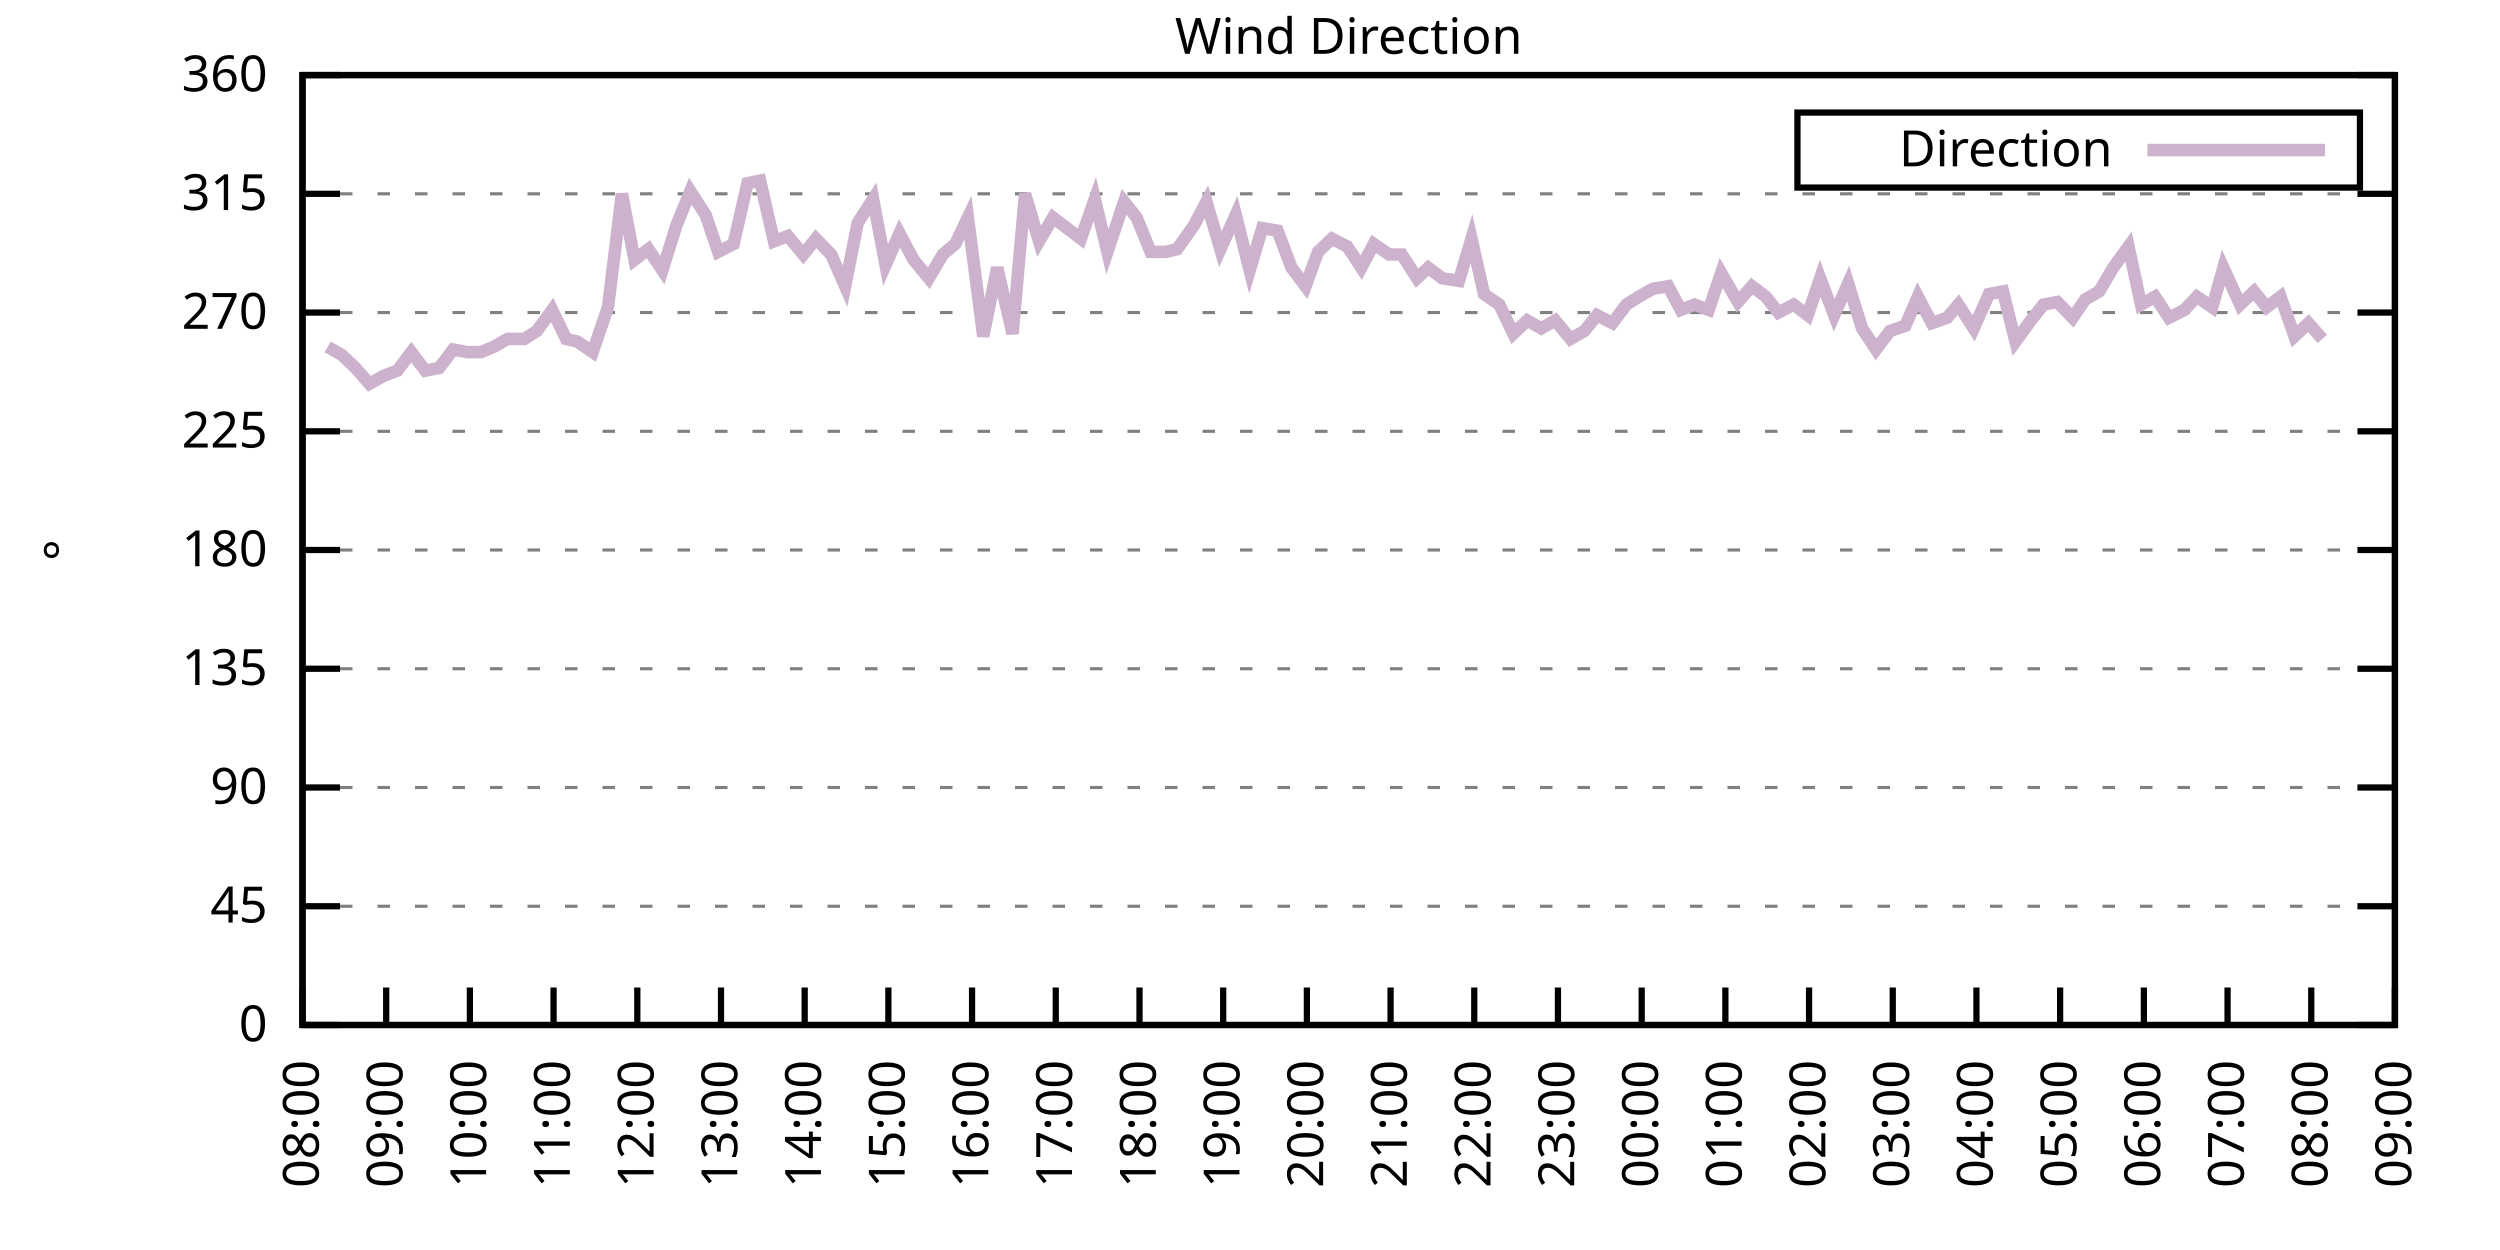
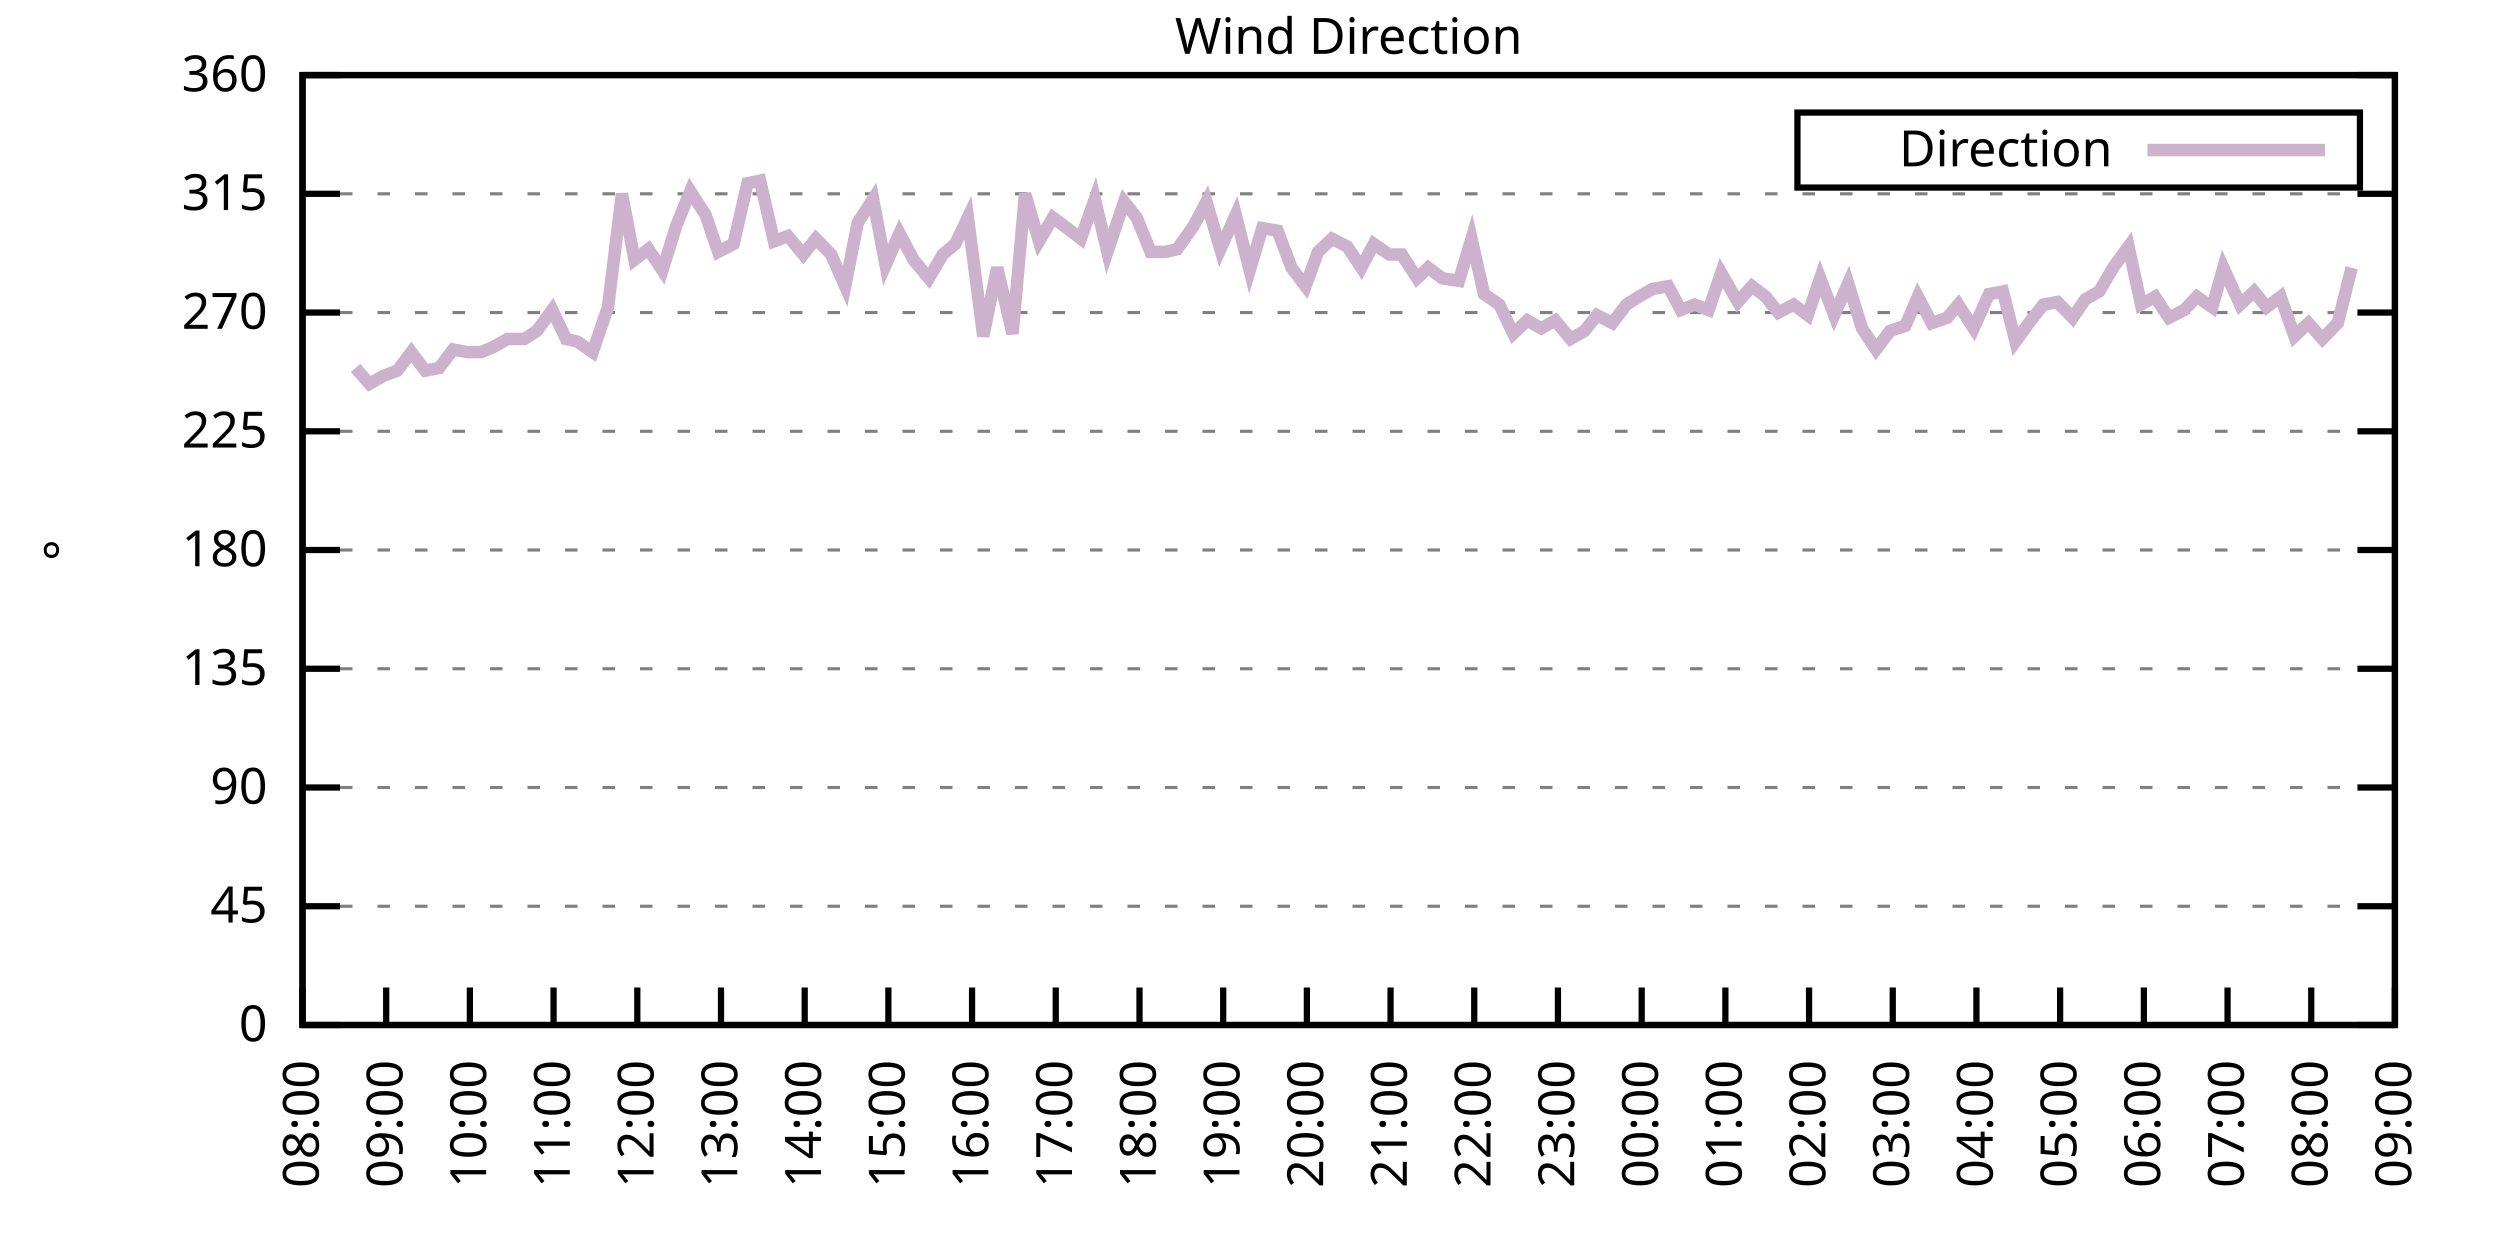
<svg xmlns="http://www.w3.org/2000/svg" xmlns:xlink="http://www.w3.org/1999/xlink" width="400" height="200" viewBox="0 0 400 200">
  <g id="gnuplot_canvas">
    <rect x="0" y="0" width="400" height="200" fill="none" />
    <defs>
      <circle id="gpDot" r="0.5" stroke-width="0.5" stroke="currentColor" />
      <path id="gpPt0" stroke-width="0.333" stroke="currentColor" d="M-1,0 h2 M0,-1 v2" />
      <path id="gpPt1" stroke-width="0.333" stroke="currentColor" d="M-1,-1 L1,1 M1,-1 L-1,1" />
      <path id="gpPt2" stroke-width="0.333" stroke="currentColor" d="M-1,0 L1,0 M0,-1 L0,1 M-1,-1 L1,1 M-1,1 L1,-1" />
      <rect id="gpPt3" stroke-width="0.333" stroke="currentColor" x="-1" y="-1" width="2" height="2" />
      <rect id="gpPt4" stroke-width="0.333" stroke="currentColor" fill="currentColor" x="-1" y="-1" width="2" height="2" />
      <circle id="gpPt5" stroke-width="0.333" stroke="currentColor" cx="0" cy="0" r="1" />
      <use xlink:href="#gpPt5" id="gpPt6" fill="currentColor" stroke="none" />
      <path id="gpPt7" stroke-width="0.333" stroke="currentColor" d="M0,-1.33 L-1.33,0.67 L1.33,0.67 z" />
      <use xlink:href="#gpPt7" id="gpPt8" fill="currentColor" stroke="none" />
      <use xlink:href="#gpPt7" id="gpPt9" stroke="currentColor" transform="rotate(180)" />
      <use xlink:href="#gpPt9" id="gpPt10" fill="currentColor" stroke="none" />
      <use xlink:href="#gpPt3" id="gpPt11" stroke="currentColor" transform="rotate(45)" />
      <use xlink:href="#gpPt11" id="gpPt12" fill="currentColor" stroke="none" />
      <path id="gpPt13" stroke-width="0.333" stroke="currentColor" d="M0,1.330 L1.265,0.411 L0.782,-1.067 L-0.782,-1.076 L-1.265,0.411 z" />
      <use xlink:href="#gpPt13" id="gpPt14" fill="currentColor" stroke="none" />
      <filter id="textbox" filterUnits="objectBoundingBox" x="0" y="0" height="1" width="1">
        <feFlood flood-color="white" flood-opacity="1" result="bgnd" />
        <feComposite in="SourceGraphic" in2="bgnd" operator="atop" />
      </filter>
      <filter id="greybox" filterUnits="objectBoundingBox" x="0" y="0" height="1" width="1">
        <feFlood flood-color="lightgrey" flood-opacity="1" result="grey" />
        <feComposite in="SourceGraphic" in2="grey" operator="atop" />
      </filter>
    </defs>
    <g fill="none" color="white" stroke="currentColor" stroke-width="1.00" stroke-linecap="butt" stroke-linejoin="miter">
</g>
    <g fill="none" color="black" stroke="currentColor" stroke-width="1.00" stroke-linecap="butt" stroke-linejoin="miter">
      <g stroke="none" shape-rendering="crispEdges">
        <polygon fill="rgb(255, 255, 255)" points="48.40,164.00 383.18,164.00 383.18,12.02 48.40,12.02 " />
      </g>
    </g>
    <g fill="none" color="black" stroke="currentColor" stroke-width="1.00" stroke-linecap="butt" stroke-linejoin="miter">
</g>
    <g fill="none" color="black" stroke="black" stroke-width="0.50" stroke-linecap="butt" stroke-linejoin="miter">
</g>
    <g fill="none" color="gray" stroke="currentColor" stroke-width="0.50" stroke-linecap="butt" stroke-linejoin="miter">
      <path stroke="gray" stroke-dasharray="2,4" class="gridline" d="M48.40,164.00 L383.19,164.00  " />
    </g>
    <g fill="none" color="gray" stroke="gray" stroke-width="1.00" stroke-linecap="butt" stroke-linejoin="miter">
</g>
    <g fill="none" color="black" stroke="currentColor" stroke-width="1.00" stroke-linecap="butt" stroke-linejoin="miter">
      <path stroke="black" d="M48.40,164.00 L54.40,164.00 M383.19,164.00 L377.19,164.00  " />
      <g transform="translate(42.80,166.60)" stroke="none" fill="black" font-family="Sans" font-size="8.00" text-anchor="end">
        <text>
          <tspan font-family="Sans"> 0</tspan>
        </text>
      </g>
    </g>
    <g fill="none" color="black" stroke="currentColor" stroke-width="1.00" stroke-linecap="butt" stroke-linejoin="miter">
</g>
    <g fill="none" color="black" stroke="black" stroke-width="0.50" stroke-linecap="butt" stroke-linejoin="miter">
</g>
    <g fill="none" color="gray" stroke="currentColor" stroke-width="0.50" stroke-linecap="butt" stroke-linejoin="miter">
      <path stroke="gray" stroke-dasharray="2,4" class="gridline" d="M48.40,145.00 L383.19,145.00  " />
    </g>
    <g fill="none" color="gray" stroke="gray" stroke-width="1.00" stroke-linecap="butt" stroke-linejoin="miter">
</g>
    <g fill="none" color="black" stroke="currentColor" stroke-width="1.00" stroke-linecap="butt" stroke-linejoin="miter">
      <path stroke="black" d="M48.40,145.00 L54.40,145.00 M383.19,145.00 L377.19,145.00  " />
      <g transform="translate(42.80,147.60)" stroke="none" fill="black" font-family="Sans" font-size="8.00" text-anchor="end">
        <text>
          <tspan font-family="Sans"> 45</tspan>
        </text>
      </g>
    </g>
    <g fill="none" color="black" stroke="currentColor" stroke-width="1.00" stroke-linecap="butt" stroke-linejoin="miter">
</g>
    <g fill="none" color="black" stroke="black" stroke-width="0.50" stroke-linecap="butt" stroke-linejoin="miter">
</g>
    <g fill="none" color="gray" stroke="currentColor" stroke-width="0.50" stroke-linecap="butt" stroke-linejoin="miter">
      <path stroke="gray" stroke-dasharray="2,4" class="gridline" d="M48.40,126.00 L383.19,126.00  " />
    </g>
    <g fill="none" color="gray" stroke="gray" stroke-width="1.00" stroke-linecap="butt" stroke-linejoin="miter">
</g>
    <g fill="none" color="black" stroke="currentColor" stroke-width="1.00" stroke-linecap="butt" stroke-linejoin="miter">
      <path stroke="black" d="M48.40,126.00 L54.40,126.00 M383.19,126.00 L377.19,126.00  " />
      <g transform="translate(42.80,128.60)" stroke="none" fill="black" font-family="Sans" font-size="8.00" text-anchor="end">
        <text>
          <tspan font-family="Sans"> 90</tspan>
        </text>
      </g>
    </g>
    <g fill="none" color="black" stroke="currentColor" stroke-width="1.00" stroke-linecap="butt" stroke-linejoin="miter">
</g>
    <g fill="none" color="black" stroke="black" stroke-width="0.50" stroke-linecap="butt" stroke-linejoin="miter">
</g>
    <g fill="none" color="gray" stroke="currentColor" stroke-width="0.50" stroke-linecap="butt" stroke-linejoin="miter">
      <path stroke="gray" stroke-dasharray="2,4" class="gridline" d="M48.40,107.00 L383.19,107.00  " />
    </g>
    <g fill="none" color="gray" stroke="gray" stroke-width="1.00" stroke-linecap="butt" stroke-linejoin="miter">
</g>
    <g fill="none" color="black" stroke="currentColor" stroke-width="1.00" stroke-linecap="butt" stroke-linejoin="miter">
      <path stroke="black" d="M48.40,107.00 L54.40,107.00 M383.19,107.00 L377.19,107.00  " />
      <g transform="translate(42.80,109.60)" stroke="none" fill="black" font-family="Sans" font-size="8.00" text-anchor="end">
        <text>
          <tspan font-family="Sans"> 135</tspan>
        </text>
      </g>
    </g>
    <g fill="none" color="black" stroke="currentColor" stroke-width="1.00" stroke-linecap="butt" stroke-linejoin="miter">
</g>
    <g fill="none" color="black" stroke="black" stroke-width="0.50" stroke-linecap="butt" stroke-linejoin="miter">
</g>
    <g fill="none" color="gray" stroke="currentColor" stroke-width="0.50" stroke-linecap="butt" stroke-linejoin="miter">
      <path stroke="gray" stroke-dasharray="2,4" class="gridline" d="M48.40,88.00 L383.19,88.00  " />
    </g>
    <g fill="none" color="gray" stroke="gray" stroke-width="1.00" stroke-linecap="butt" stroke-linejoin="miter">
</g>
    <g fill="none" color="black" stroke="currentColor" stroke-width="1.00" stroke-linecap="butt" stroke-linejoin="miter">
      <path stroke="black" d="M48.40,88.00 L54.40,88.00 M383.19,88.00 L377.19,88.00  " />
      <g transform="translate(42.80,90.60)" stroke="none" fill="black" font-family="Sans" font-size="8.00" text-anchor="end">
        <text>
          <tspan font-family="Sans"> 180</tspan>
        </text>
      </g>
    </g>
    <g fill="none" color="black" stroke="currentColor" stroke-width="1.00" stroke-linecap="butt" stroke-linejoin="miter">
</g>
    <g fill="none" color="black" stroke="black" stroke-width="0.50" stroke-linecap="butt" stroke-linejoin="miter">
</g>
    <g fill="none" color="gray" stroke="currentColor" stroke-width="0.50" stroke-linecap="butt" stroke-linejoin="miter">
      <path stroke="gray" stroke-dasharray="2,4" class="gridline" d="M48.40,69.01 L383.19,69.01  " />
    </g>
    <g fill="none" color="gray" stroke="gray" stroke-width="1.00" stroke-linecap="butt" stroke-linejoin="miter">
</g>
    <g fill="none" color="black" stroke="currentColor" stroke-width="1.00" stroke-linecap="butt" stroke-linejoin="miter">
      <path stroke="black" d="M48.40,69.01 L54.40,69.01 M383.19,69.01 L377.19,69.01  " />
      <g transform="translate(42.80,71.61)" stroke="none" fill="black" font-family="Sans" font-size="8.00" text-anchor="end">
        <text>
          <tspan font-family="Sans"> 225</tspan>
        </text>
      </g>
    </g>
    <g fill="none" color="black" stroke="currentColor" stroke-width="1.00" stroke-linecap="butt" stroke-linejoin="miter">
</g>
    <g fill="none" color="black" stroke="black" stroke-width="0.50" stroke-linecap="butt" stroke-linejoin="miter">
</g>
    <g fill="none" color="gray" stroke="currentColor" stroke-width="0.50" stroke-linecap="butt" stroke-linejoin="miter">
      <path stroke="gray" stroke-dasharray="2,4" class="gridline" d="M48.40,50.01 L383.19,50.01  " />
    </g>
    <g fill="none" color="gray" stroke="gray" stroke-width="1.00" stroke-linecap="butt" stroke-linejoin="miter">
</g>
    <g fill="none" color="black" stroke="currentColor" stroke-width="1.00" stroke-linecap="butt" stroke-linejoin="miter">
      <path stroke="black" d="M48.40,50.01 L54.40,50.01 M383.19,50.01 L377.19,50.01  " />
      <g transform="translate(42.80,52.61)" stroke="none" fill="black" font-family="Sans" font-size="8.00" text-anchor="end">
        <text>
          <tspan font-family="Sans"> 270</tspan>
        </text>
      </g>
    </g>
    <g fill="none" color="black" stroke="currentColor" stroke-width="1.00" stroke-linecap="butt" stroke-linejoin="miter">
</g>
    <g fill="none" color="black" stroke="black" stroke-width="0.50" stroke-linecap="butt" stroke-linejoin="miter">
</g>
    <g fill="none" color="gray" stroke="currentColor" stroke-width="0.50" stroke-linecap="butt" stroke-linejoin="miter">
      <path stroke="gray" stroke-dasharray="2,4" class="gridline" d="M48.40,31.01 L383.19,31.01  " />
    </g>
    <g fill="none" color="gray" stroke="gray" stroke-width="1.00" stroke-linecap="butt" stroke-linejoin="miter">
</g>
    <g fill="none" color="black" stroke="currentColor" stroke-width="1.00" stroke-linecap="butt" stroke-linejoin="miter">
      <path stroke="black" d="M48.40,31.01 L54.40,31.01 M383.19,31.01 L377.19,31.01  " />
      <g transform="translate(42.80,33.61)" stroke="none" fill="black" font-family="Sans" font-size="8.00" text-anchor="end">
        <text>
          <tspan font-family="Sans"> 315</tspan>
        </text>
      </g>
    </g>
    <g fill="none" color="black" stroke="currentColor" stroke-width="1.00" stroke-linecap="butt" stroke-linejoin="miter">
</g>
    <g fill="none" color="black" stroke="black" stroke-width="0.50" stroke-linecap="butt" stroke-linejoin="miter">
</g>
    <g fill="none" color="gray" stroke="currentColor" stroke-width="0.50" stroke-linecap="butt" stroke-linejoin="miter">
      <path stroke="gray" stroke-dasharray="2,4" class="gridline" d="M48.40,12.01 L383.19,12.01  " />
    </g>
    <g fill="none" color="gray" stroke="gray" stroke-width="1.00" stroke-linecap="butt" stroke-linejoin="miter">
</g>
    <g fill="none" color="black" stroke="currentColor" stroke-width="1.00" stroke-linecap="butt" stroke-linejoin="miter">
      <path stroke="black" d="M48.40,12.01 L54.40,12.01 M383.19,12.01 L377.19,12.01  " />
      <g transform="translate(42.80,14.61)" stroke="none" fill="black" font-family="Sans" font-size="8.00" text-anchor="end">
        <text>
          <tspan font-family="Sans"> 360</tspan>
        </text>
      </g>
    </g>
    <g fill="none" color="black" stroke="currentColor" stroke-width="1.00" stroke-linecap="butt" stroke-linejoin="miter">
      <path stroke="black" d="M48.40,164.00 L48.40,158.00  " />
      <g transform="translate(51.00,169.60) rotate(270.00)" stroke="none" fill="black" font-family="Sans" font-size="8.00" text-anchor="end">
        <text>
          <tspan font-family="Sans">08:00</tspan>
        </text>
      </g>
    </g>
    <g fill="none" color="black" stroke="currentColor" stroke-width="1.00" stroke-linecap="butt" stroke-linejoin="miter">
      <path stroke="black" d="M61.79,164.00 L61.79,158.00  " />
      <g transform="translate(64.39,169.60) rotate(270.00)" stroke="none" fill="black" font-family="Sans" font-size="8.00" text-anchor="end">
        <text>
          <tspan font-family="Sans">09:00</tspan>
        </text>
      </g>
    </g>
    <g fill="none" color="black" stroke="currentColor" stroke-width="1.00" stroke-linecap="butt" stroke-linejoin="miter">
      <path stroke="black" d="M75.18,164.00 L75.18,158.00  " />
      <g transform="translate(77.78,169.60) rotate(270.00)" stroke="none" fill="black" font-family="Sans" font-size="8.00" text-anchor="end">
        <text>
          <tspan font-family="Sans">10:00</tspan>
        </text>
      </g>
    </g>
    <g fill="none" color="black" stroke="currentColor" stroke-width="1.00" stroke-linecap="butt" stroke-linejoin="miter">
      <path stroke="black" d="M88.57,164.00 L88.57,158.00  " />
      <g transform="translate(91.17,169.60) rotate(270.00)" stroke="none" fill="black" font-family="Sans" font-size="8.00" text-anchor="end">
        <text>
          <tspan font-family="Sans">11:00</tspan>
        </text>
      </g>
    </g>
    <g fill="none" color="black" stroke="currentColor" stroke-width="1.00" stroke-linecap="butt" stroke-linejoin="miter">
      <path stroke="black" d="M101.97,164.00 L101.97,158.00  " />
      <g transform="translate(104.57,169.60) rotate(270.00)" stroke="none" fill="black" font-family="Sans" font-size="8.00" text-anchor="end">
        <text>
          <tspan font-family="Sans">12:00</tspan>
        </text>
      </g>
    </g>
    <g fill="none" color="black" stroke="currentColor" stroke-width="1.00" stroke-linecap="butt" stroke-linejoin="miter">
      <path stroke="black" d="M115.36,164.00 L115.36,158.00  " />
      <g transform="translate(117.96,169.60) rotate(270.00)" stroke="none" fill="black" font-family="Sans" font-size="8.00" text-anchor="end">
        <text>
          <tspan font-family="Sans">13:00</tspan>
        </text>
      </g>
    </g>
    <g fill="none" color="black" stroke="currentColor" stroke-width="1.00" stroke-linecap="butt" stroke-linejoin="miter">
      <path stroke="black" d="M128.75,164.00 L128.75,158.00  " />
      <g transform="translate(131.35,169.60) rotate(270.00)" stroke="none" fill="black" font-family="Sans" font-size="8.00" text-anchor="end">
        <text>
          <tspan font-family="Sans">14:00</tspan>
        </text>
      </g>
    </g>
    <g fill="none" color="black" stroke="currentColor" stroke-width="1.00" stroke-linecap="butt" stroke-linejoin="miter">
      <path stroke="black" d="M142.14,164.00 L142.14,158.00  " />
      <g transform="translate(144.74,169.60) rotate(270.00)" stroke="none" fill="black" font-family="Sans" font-size="8.00" text-anchor="end">
        <text>
          <tspan font-family="Sans">15:00</tspan>
        </text>
      </g>
    </g>
    <g fill="none" color="black" stroke="currentColor" stroke-width="1.00" stroke-linecap="butt" stroke-linejoin="miter">
      <path stroke="black" d="M155.53,164.00 L155.53,158.00  " />
      <g transform="translate(158.13,169.60) rotate(270.00)" stroke="none" fill="black" font-family="Sans" font-size="8.00" text-anchor="end">
        <text>
          <tspan font-family="Sans">16:00</tspan>
        </text>
      </g>
    </g>
    <g fill="none" color="black" stroke="currentColor" stroke-width="1.00" stroke-linecap="butt" stroke-linejoin="miter">
      <path stroke="black" d="M168.92,164.00 L168.92,158.00  " />
      <g transform="translate(171.52,169.60) rotate(270.00)" stroke="none" fill="black" font-family="Sans" font-size="8.00" text-anchor="end">
        <text>
          <tspan font-family="Sans">17:00</tspan>
        </text>
      </g>
    </g>
    <g fill="none" color="black" stroke="currentColor" stroke-width="1.00" stroke-linecap="butt" stroke-linejoin="miter">
      <path stroke="black" d="M182.32,164.00 L182.32,158.00  " />
      <g transform="translate(184.92,169.60) rotate(270.00)" stroke="none" fill="black" font-family="Sans" font-size="8.00" text-anchor="end">
        <text>
          <tspan font-family="Sans">18:00</tspan>
        </text>
      </g>
    </g>
    <g fill="none" color="black" stroke="currentColor" stroke-width="1.00" stroke-linecap="butt" stroke-linejoin="miter">
      <path stroke="black" d="M195.71,164.00 L195.71,158.00  " />
      <g transform="translate(198.31,169.60) rotate(270.00)" stroke="none" fill="black" font-family="Sans" font-size="8.00" text-anchor="end">
        <text>
          <tspan font-family="Sans">19:00</tspan>
        </text>
      </g>
    </g>
    <g fill="none" color="black" stroke="currentColor" stroke-width="1.00" stroke-linecap="butt" stroke-linejoin="miter">
      <path stroke="black" d="M209.10,164.00 L209.10,158.00  " />
      <g transform="translate(211.70,169.60) rotate(270.00)" stroke="none" fill="black" font-family="Sans" font-size="8.00" text-anchor="end">
        <text>
          <tspan font-family="Sans">20:00</tspan>
        </text>
      </g>
    </g>
    <g fill="none" color="black" stroke="currentColor" stroke-width="1.00" stroke-linecap="butt" stroke-linejoin="miter">
      <path stroke="black" d="M222.49,164.00 L222.49,158.00  " />
      <g transform="translate(225.09,169.60) rotate(270.00)" stroke="none" fill="black" font-family="Sans" font-size="8.00" text-anchor="end">
        <text>
          <tspan font-family="Sans">21:00</tspan>
        </text>
      </g>
    </g>
    <g fill="none" color="black" stroke="currentColor" stroke-width="1.00" stroke-linecap="butt" stroke-linejoin="miter">
      <path stroke="black" d="M235.88,164.00 L235.88,158.00  " />
      <g transform="translate(238.48,169.60) rotate(270.00)" stroke="none" fill="black" font-family="Sans" font-size="8.00" text-anchor="end">
        <text>
          <tspan font-family="Sans">22:00</tspan>
        </text>
      </g>
    </g>
    <g fill="none" color="black" stroke="currentColor" stroke-width="1.00" stroke-linecap="butt" stroke-linejoin="miter">
      <path stroke="black" d="M249.27,164.00 L249.27,158.00  " />
      <g transform="translate(251.87,169.60) rotate(270.00)" stroke="none" fill="black" font-family="Sans" font-size="8.00" text-anchor="end">
        <text>
          <tspan font-family="Sans">23:00</tspan>
        </text>
      </g>
    </g>
    <g fill="none" color="black" stroke="currentColor" stroke-width="1.00" stroke-linecap="butt" stroke-linejoin="miter">
      <path stroke="black" d="M262.67,164.00 L262.67,158.00  " />
      <g transform="translate(265.27,169.60) rotate(270.00)" stroke="none" fill="black" font-family="Sans" font-size="8.00" text-anchor="end">
        <text>
          <tspan font-family="Sans">00:00</tspan>
        </text>
      </g>
    </g>
    <g fill="none" color="black" stroke="currentColor" stroke-width="1.00" stroke-linecap="butt" stroke-linejoin="miter">
      <path stroke="black" d="M276.06,164.00 L276.06,158.00  " />
      <g transform="translate(278.66,169.60) rotate(270.00)" stroke="none" fill="black" font-family="Sans" font-size="8.00" text-anchor="end">
        <text>
          <tspan font-family="Sans">01:00</tspan>
        </text>
      </g>
    </g>
    <g fill="none" color="black" stroke="currentColor" stroke-width="1.00" stroke-linecap="butt" stroke-linejoin="miter">
      <path stroke="black" d="M289.45,164.00 L289.45,158.00  " />
      <g transform="translate(292.05,169.60) rotate(270.00)" stroke="none" fill="black" font-family="Sans" font-size="8.00" text-anchor="end">
        <text>
          <tspan font-family="Sans">02:00</tspan>
        </text>
      </g>
    </g>
    <g fill="none" color="black" stroke="currentColor" stroke-width="1.00" stroke-linecap="butt" stroke-linejoin="miter">
      <path stroke="black" d="M302.84,164.00 L302.84,158.00  " />
      <g transform="translate(305.44,169.60) rotate(270.00)" stroke="none" fill="black" font-family="Sans" font-size="8.00" text-anchor="end">
        <text>
          <tspan font-family="Sans">03:00</tspan>
        </text>
      </g>
    </g>
    <g fill="none" color="black" stroke="currentColor" stroke-width="1.00" stroke-linecap="butt" stroke-linejoin="miter">
      <path stroke="black" d="M316.23,164.00 L316.23,158.00  " />
      <g transform="translate(318.83,169.60) rotate(270.00)" stroke="none" fill="black" font-family="Sans" font-size="8.00" text-anchor="end">
        <text>
          <tspan font-family="Sans">04:00</tspan>
        </text>
      </g>
    </g>
    <g fill="none" color="black" stroke="currentColor" stroke-width="1.00" stroke-linecap="butt" stroke-linejoin="miter">
      <path stroke="black" d="M329.62,164.00 L329.62,158.00  " />
      <g transform="translate(332.22,169.60) rotate(270.00)" stroke="none" fill="black" font-family="Sans" font-size="8.00" text-anchor="end">
        <text>
          <tspan font-family="Sans">05:00</tspan>
        </text>
      </g>
    </g>
    <g fill="none" color="black" stroke="currentColor" stroke-width="1.00" stroke-linecap="butt" stroke-linejoin="miter">
      <path stroke="black" d="M343.02,164.00 L343.02,158.00  " />
      <g transform="translate(345.62,169.60) rotate(270.00)" stroke="none" fill="black" font-family="Sans" font-size="8.00" text-anchor="end">
        <text>
          <tspan font-family="Sans">06:00</tspan>
        </text>
      </g>
    </g>
    <g fill="none" color="black" stroke="currentColor" stroke-width="1.00" stroke-linecap="butt" stroke-linejoin="miter">
      <path stroke="black" d="M356.41,164.00 L356.41,158.00  " />
      <g transform="translate(359.01,169.60) rotate(270.00)" stroke="none" fill="black" font-family="Sans" font-size="8.00" text-anchor="end">
        <text>
          <tspan font-family="Sans">07:00</tspan>
        </text>
      </g>
    </g>
    <g fill="none" color="black" stroke="currentColor" stroke-width="1.00" stroke-linecap="butt" stroke-linejoin="miter">
      <path stroke="black" d="M369.80,164.00 L369.80,158.00  " />
      <g transform="translate(372.40,169.60) rotate(270.00)" stroke="none" fill="black" font-family="Sans" font-size="8.00" text-anchor="end">
        <text>
          <tspan font-family="Sans">08:00</tspan>
        </text>
      </g>
    </g>
    <g fill="none" color="black" stroke="currentColor" stroke-width="1.00" stroke-linecap="butt" stroke-linejoin="miter">
      <path stroke="black" d="M383.19,164.00 L383.19,158.00  " />
      <g transform="translate(385.79,169.60) rotate(270.00)" stroke="none" fill="black" font-family="Sans" font-size="8.00" text-anchor="end">
        <text>
          <tspan font-family="Sans">09:00</tspan>
        </text>
      </g>
    </g>
    <g fill="none" color="black" stroke="currentColor" stroke-width="1.00" stroke-linecap="butt" stroke-linejoin="miter">
</g>
    <g fill="none" color="black" stroke="currentColor" stroke-width="1.00" stroke-linecap="butt" stroke-linejoin="miter">
      <path stroke="black" d="M48.40,12.01 L48.40,164.00 L383.19,164.00 L383.19,12.01 L48.40,12.01 Z  " />
    </g>
    <g fill="none" color="black" stroke="currentColor" stroke-width="1.00" stroke-linecap="butt" stroke-linejoin="miter">
</g>
    <g fill="none" color="black" stroke="currentColor" stroke-width="1.00" stroke-linecap="butt" stroke-linejoin="miter">
      <path stroke="black" d="M287.59,30.01 L287.59,18.01 L377.59,18.01 L377.59,30.01 L287.59,30.01 Z  " />
    </g>
    <g id="Wind_direction_plot_1">
      <g fill="none" color="white" stroke="black" stroke-width="2.00" stroke-linecap="butt" stroke-linejoin="miter">
</g>
      <g fill="none" color="black" stroke="currentColor" stroke-width="2.00" stroke-linecap="butt" stroke-linejoin="miter">
        <g transform="translate(337.99,26.61)" stroke="none" fill="black" font-family="Sans" font-size="8.00" text-anchor="end">
          <text>
            <tspan font-family="Sans">Direction</tspan>
          </text>
        </g>
      </g>
      <g fill="none" color="black" stroke="currentColor" stroke-width="2.00" stroke-linecap="butt" stroke-linejoin="miter">
-         <path stroke="rgb(204, 178, 204)" d="M343.59,24.01 L371.99,24.01 M52.42,55.50 L54.65,56.76 L56.88,58.87 L59.11,61.41 L61.35,60.14 L63.58,59.30   L65.81,56.34 L68.04,59.30 L70.27,58.87 L72.50,55.92 L74.74,56.34 L76.97,56.34 L78.98,55.50 L81.21,54.23   L83.89,54.23 L85.90,52.96 L88.35,49.59 L90.58,54.23 L92.37,54.65 L94.82,56.34 L97.28,49.16 L99.51,31.01   L101.52,41.56 L103.75,39.87 L105.98,43.25 L108.22,36.08 L110.45,30.59 L112.90,34.39 L114.91,40.30 L117.37,39.03   L119.60,29.32 L121.61,28.90 L123.84,38.61 L126.07,37.76 L128.53,40.72 L130.54,38.19 L132.99,40.72 L135.22,45.79   L137.23,35.65 L139.69,31.85 L141.69,42.41 L143.93,37.34 L146.16,41.56 L148.61,44.52 L150.85,40.72 L152.85,39.03   L154.86,34.81 L157.32,53.81 L159.55,42.83 L162.01,53.39 L164.01,31.01 L166.25,38.61 L168.48,34.81 L170.71,36.50   L172.94,38.19 L175.17,31.85 L177.18,40.30 L179.86,32.28 L181.87,34.81 L184.10,40.30 L186.56,40.30 L188.34,39.87   L191.02,36.08 L193.03,32.28 L195.26,39.87 L197.72,34.39 L199.95,43.25 L201.96,36.50 L204.41,36.92 L206.64,42.83   L208.88,45.79 L210.88,40.30 L213.12,38.19 L215.57,39.45 L217.80,42.83 L219.81,39.03 L222.27,40.72 L224.28,40.72   L226.73,44.52 L228.52,42.83 L230.75,44.52 L233.43,44.94 L235.44,38.19 L237.44,47.05 L239.90,48.74 L242.13,53.39   L244.36,51.27 L246.60,52.54 L248.83,51.27 L251.28,54.23 L253.51,52.96 L255.52,50.43 L257.98,51.70 L260.21,48.74   L262.22,47.47 L264.45,46.21 L266.91,45.79 L268.92,49.59 L271.15,48.74 L273.38,49.59 L275.39,43.67 L278.07,48.32   L280.30,45.79 L282.53,47.47 L284.54,50.01 L286.99,48.74 L289.23,50.43 L291.23,44.52 L293.47,50.43 L295.70,45.36   L297.93,52.54 L300.16,55.92 L302.39,52.96 L304.85,52.12 L306.86,47.47 L309.09,51.70 L311.54,50.85 L313.33,48.74   L315.79,52.54 L318.24,47.05 L320.47,46.63 L322.48,54.65 L324.94,51.27 L326.95,48.74 L329.18,48.32 L331.63,50.85   L333.64,47.90 L335.87,46.63 L338.10,42.83 L340.56,39.45 L342.57,48.74 L344.80,47.47 L347.03,50.85 L349.49,49.59   L351.50,47.47 L353.95,49.16 L355.74,42.83 L358.42,48.74 L360.65,46.63 L362.66,49.16 L364.89,47.47 L367.12,53.81   L369.35,51.70 L371.58,54.23  " />
+         <path stroke="rgb(204, 178, 204)" d="M343.59,24.01 L371.99,24.01 M56.88,58.87 L59.11,61.41 L61.35,60.14 L63.58,59.30 L65.81,56.34 L68.04,59.30   L70.27,58.87 L72.50,55.92 L74.74,56.34 L76.97,56.34 L78.98,55.50 L81.21,54.23 L83.89,54.23 L85.90,52.96   L88.35,49.59 L90.58,54.23 L92.37,54.65 L94.82,56.34 L97.28,49.16 L99.51,31.01 L101.52,41.56 L103.75,39.87   L105.98,43.25 L108.22,36.08 L110.45,30.59 L112.90,34.39 L114.91,40.30 L117.37,39.03 L119.60,29.32 L121.61,28.90   L123.84,38.61 L126.07,37.76 L128.53,40.72 L130.54,38.19 L132.99,40.72 L135.22,45.79 L137.23,35.65 L139.69,31.85   L141.69,42.41 L143.93,37.34 L146.16,41.56 L148.61,44.52 L150.85,40.72 L152.85,39.03 L154.86,34.81 L157.32,53.81   L159.55,42.83 L162.01,53.39 L164.01,31.01 L166.25,38.61 L168.48,34.81 L170.71,36.50 L172.94,38.19 L175.17,31.85   L177.18,40.30 L179.86,32.28 L181.87,34.81 L184.10,40.30 L186.56,40.30 L188.34,39.87 L191.02,36.08 L193.03,32.28   L195.26,39.87 L197.72,34.39 L199.95,43.25 L201.96,36.50 L204.41,36.92 L206.64,42.83 L208.88,45.79 L210.88,40.30   L213.12,38.19 L215.57,39.45 L217.80,42.83 L219.81,39.03 L222.27,40.72 L224.28,40.72 L226.73,44.52 L228.52,42.83   L230.75,44.52 L233.43,44.94 L235.44,38.19 L237.44,47.05 L239.90,48.74 L242.13,53.39 L244.36,51.27 L246.60,52.54   L248.83,51.27 L251.28,54.23 L253.51,52.96 L255.52,50.43 L257.98,51.70 L260.21,48.74 L262.22,47.47 L264.45,46.21   L266.91,45.79 L268.92,49.59 L271.15,48.74 L273.38,49.59 L275.39,43.67 L278.07,48.32 L280.30,45.79 L282.53,47.47   L284.54,50.01 L286.99,48.74 L289.23,50.43 L291.23,44.52 L293.47,50.43 L295.70,45.36 L297.93,52.54 L300.16,55.92   L302.39,52.96 L304.85,52.12 L306.86,47.47 L309.09,51.70 L311.54,50.85 L313.33,48.74 L315.79,52.54 L318.24,47.05   L320.47,46.63 L322.48,54.65 L324.94,51.27 L326.95,48.74 L329.18,48.32 L331.63,50.85 L333.64,47.90 L335.87,46.63   L338.10,42.83 L340.56,39.45 L342.57,48.74 L344.80,47.47 L347.03,50.85 L349.49,49.59 L351.50,47.47 L353.95,49.16   L355.74,42.83 L358.42,48.74 L360.65,46.63 L362.66,49.16 L364.89,47.47 L367.12,53.81 L369.35,51.70 L371.58,54.23   L374.04,51.70 L376.27,42.83  " />
      </g>
    </g>
    <g fill="none" color="black" stroke="currentColor" stroke-width="2.00" stroke-linecap="butt" stroke-linejoin="miter">
</g>
    <g fill="none" color="black" stroke="black" stroke-width="1.00" stroke-linecap="butt" stroke-linejoin="miter">
</g>
    <g fill="none" color="black" stroke="currentColor" stroke-width="1.00" stroke-linecap="butt" stroke-linejoin="miter">
      <path stroke="black" d="M48.40,12.01 L48.40,164.00 L383.19,164.00 L383.19,12.01 L48.40,12.01 Z  " />
      <g transform="translate(12.80,88.01) rotate(270.00)" stroke="none" fill="black" font-family="Sans" font-size="8.00" text-anchor="middle">
        <text>
          <tspan font-family="Sans">°</tspan>
        </text>
      </g>
    </g>
    <g fill="none" color="black" stroke="currentColor" stroke-width="1.00" stroke-linecap="butt" stroke-linejoin="miter">
</g>
    <g fill="none" color="black" stroke="currentColor" stroke-width="1.00" stroke-linecap="butt" stroke-linejoin="miter">
      <g transform="translate(215.79,8.61)" stroke="none" fill="black" font-family="Sans" font-size="8.00" text-anchor="middle">
        <text>
          <tspan font-family="Sans">Wind Direction</tspan>
        </text>
      </g>
    </g>
    <g fill="none" color="black" stroke="currentColor" stroke-width="1.00" stroke-linecap="butt" stroke-linejoin="miter">
</g>
  </g>
</svg>
